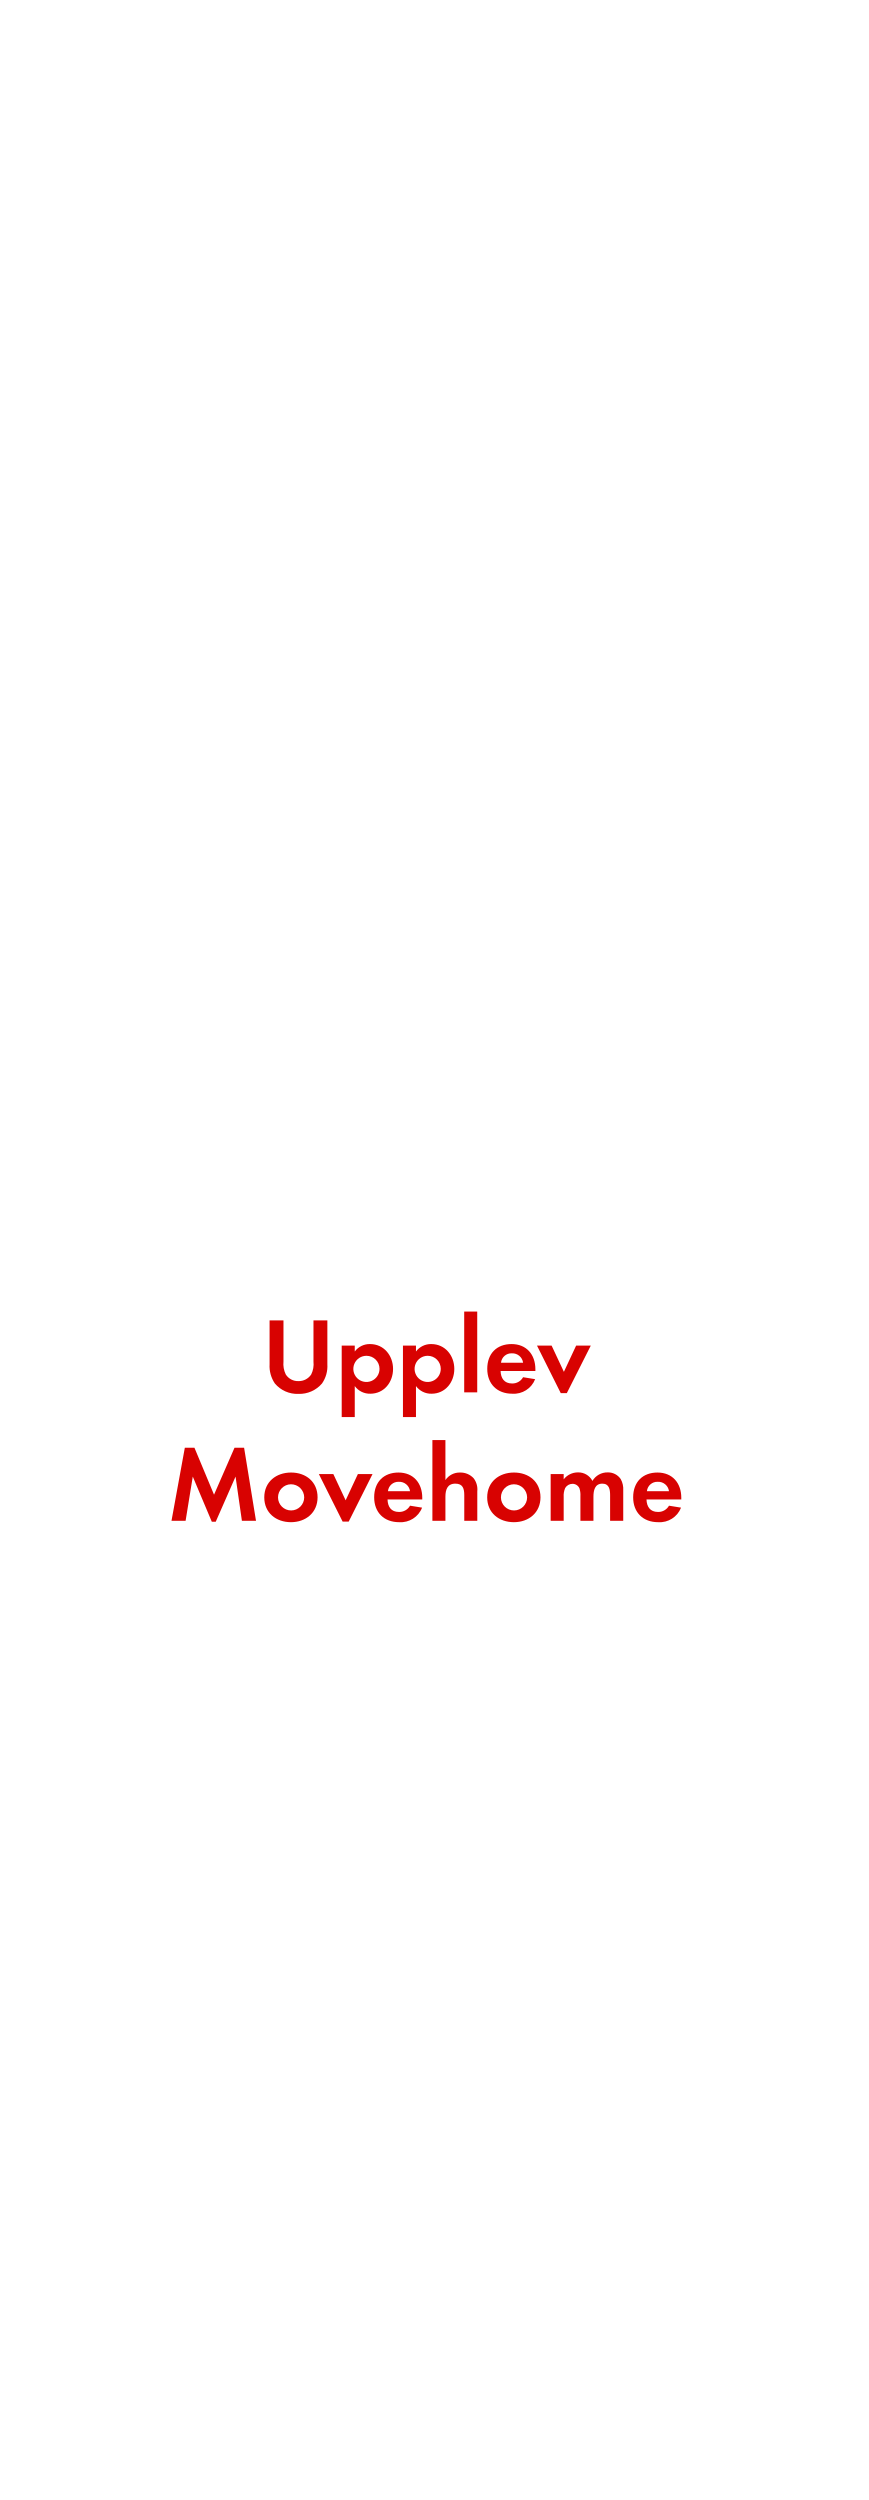
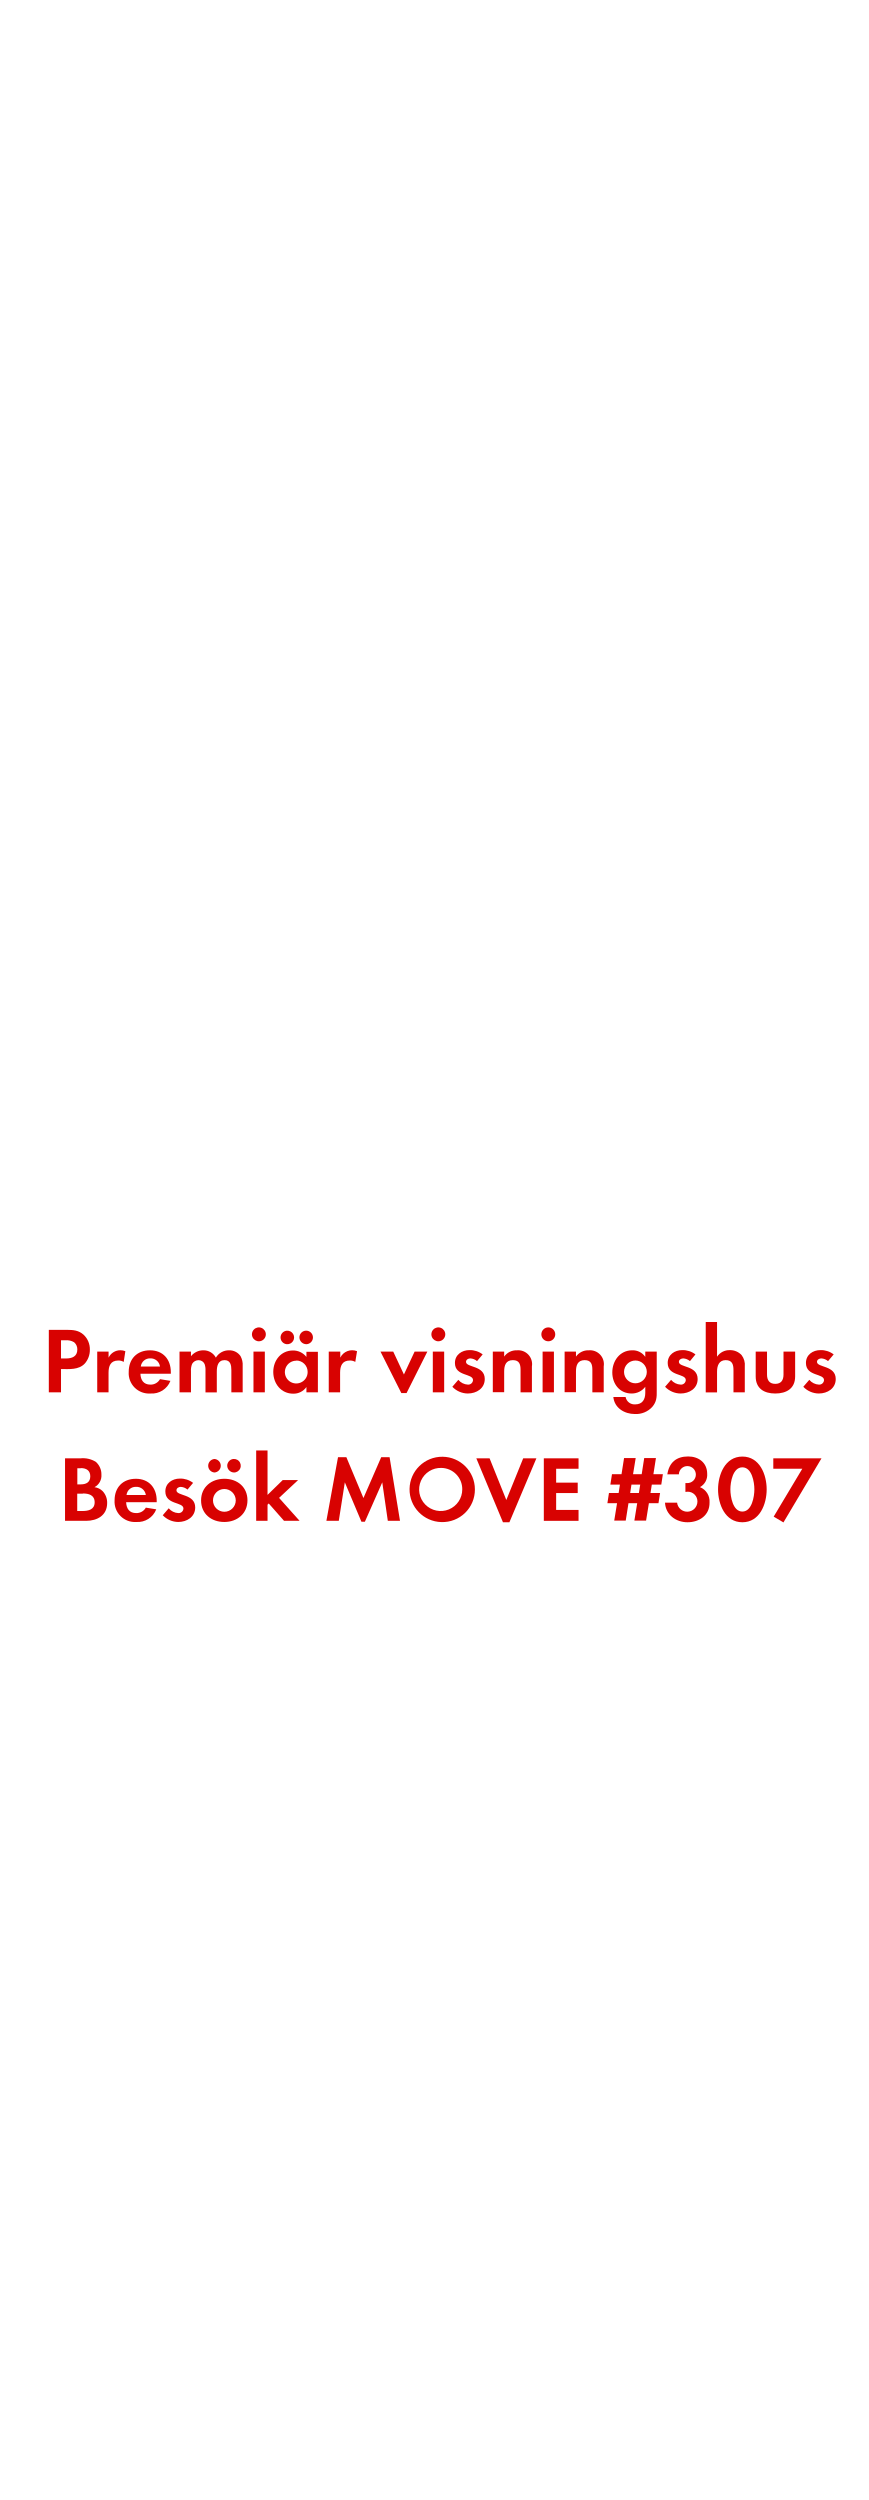
<svg xmlns="http://www.w3.org/2000/svg" id="Layer_1" data-name="Layer 1" viewBox="0 0 250 720">
  <defs>
    <style>.cls-1{fill:#d80201;}</style>
  </defs>
-   <path class="cls-1" d="M92.74,398.44a8.55,8.55,0,0,1-6.79,3,8.43,8.43,0,0,1-6.79-3,8.91,8.91,0,0,1-1.52-5.52V380.27h4v11.85a6.93,6.93,0,0,0,.66,3.72A4.16,4.16,0,0,0,86,397.76a4.27,4.27,0,0,0,3.63-1.92,6.69,6.69,0,0,0,.65-3.72V380.27h4v12.65A8.72,8.72,0,0,1,92.74,398.44Z" />
-   <path class="cls-1" d="M106.66,401.39a5.38,5.38,0,0,1-4.49-2.2v8.93H98.41V387.53h3.76v1.7a5.36,5.36,0,0,1,4.4-2.14c4,0,6.63,3.32,6.63,7.16S110.6,401.39,106.66,401.39Zm-1.11-10.92a3.77,3.77,0,1,0,3.75,3.75A3.75,3.75,0,0,0,105.55,390.47Z" />
-   <path class="cls-1" d="M124.3,401.39a5.4,5.4,0,0,1-4.5-2.2v8.93h-3.75V387.53h3.75v1.7a5.38,5.38,0,0,1,4.41-2.14c4,0,6.63,3.32,6.63,7.16S128.24,401.39,124.3,401.39Zm-1.12-10.92a3.77,3.77,0,1,0,3.76,3.75A3.75,3.75,0,0,0,123.18,390.47Z" />
-   <path class="cls-1" d="M133.69,401V377.73h3.75V401Z" />
-   <path class="cls-1" d="M144.17,394.84c.06,2.08,1.05,3.6,3.29,3.6a3.51,3.51,0,0,0,3.19-1.8l3.47.56a6.59,6.59,0,0,1-6.6,4.19c-4.34,0-7.19-2.79-7.19-7.17s2.72-7.13,7-7.13,6.86,3,6.86,7.26v.49Zm3.26-5.08a3,3,0,0,0-3.14,2.7h6.36A3.11,3.11,0,0,0,147.43,389.76Z" />
-   <path class="cls-1" d="M163.24,401.23H161.5l-6.85-13.7h4.21l3.54,7.56,3.53-7.56h4.22Z" />
-   <path class="cls-1" d="M69.67,438l-1.83-12.74-5.71,13H61l-5.48-13L53.45,438H49.39l3.84-21.05H56l5.64,13.52,5.9-13.52h2.76L73.73,438Z" />
-   <path class="cls-1" d="M83.8,438.39c-4.28,0-7.69-2.67-7.69-7.14s3.41-7.16,7.72-7.16,7.63,2.7,7.63,7.13S88.05,438.39,83.8,438.39Zm0-10.92a3.77,3.77,0,1,0,3.81,3.78A3.8,3.8,0,0,0,83.77,427.47Z" />
-   <path class="cls-1" d="M100.42,438.23H98.68l-6.85-13.7H96l3.54,7.56,3.53-7.56h4.22Z" />
-   <path class="cls-1" d="M111.61,431.84c.06,2.08,1,3.6,3.28,3.6a3.53,3.53,0,0,0,3.2-1.8l3.47.56a6.6,6.6,0,0,1-6.61,4.19c-4.34,0-7.19-2.79-7.19-7.17s2.73-7.13,7-7.13,6.85,3,6.85,7.26v.49Zm3.25-5.08a3,3,0,0,0-3.13,2.7h6.36A3.12,3.12,0,0,0,114.86,426.76Z" />
-   <path class="cls-1" d="M133.71,438V430.6c0-1.86-.4-3.31-2.57-3.31-2.33,0-2.86,1.79-2.86,3.78V438h-3.75V414.73h3.75v11.53a4.92,4.92,0,0,1,4.22-2.17,5.13,5.13,0,0,1,3.91,1.65,5.3,5.3,0,0,1,1.05,3.78V438Z" />
-   <path class="cls-1" d="M148,438.39c-4.28,0-7.69-2.67-7.69-7.14s3.41-7.16,7.72-7.16,7.63,2.7,7.63,7.13S152.28,438.39,148,438.39Zm0-10.92a3.77,3.77,0,1,0,3.81,3.78A3.8,3.8,0,0,0,148,427.47Z" />
-   <path class="cls-1" d="M175.71,438V430.6c0-1.58-.24-3.31-2.23-3.31-2.2,0-2.57,2-2.57,3.78V438h-3.75v-7.13a6,6,0,0,0-.28-2.23,2.17,2.17,0,0,0-2-1.3,2.46,2.46,0,0,0-2.11,1.21,5.58,5.58,0,0,0-.43,2.57V438h-3.75V424.53h3.75v1.52a5.17,5.17,0,0,1,4.09-2,4.56,4.56,0,0,1,4.19,2.45,5,5,0,0,1,4.4-2.45,4.39,4.39,0,0,1,3.75,1.93,5.89,5.89,0,0,1,.72,3.25V438Z" />
-   <path class="cls-1" d="M186.19,431.84c.06,2.08,1.05,3.6,3.29,3.6a3.51,3.51,0,0,0,3.19-1.8l3.47.56a6.59,6.59,0,0,1-6.6,4.19c-4.34,0-7.19-2.79-7.19-7.17s2.72-7.13,7-7.13,6.86,3,6.86,7.26v.49Zm3.26-5.08a3,3,0,0,0-3.14,2.7h6.36A3.11,3.11,0,0,0,189.45,426.76Z" />
+   <path class="cls-1" d="M24.43,392.69c-1.76,1.89-4.51,1.6-6.86,1.6V401H14.06V383H19.3c1.78,0,3.35.13,4.75,1.38a5.71,5.71,0,0,1,1.83,4.34A5.89,5.89,0,0,1,24.43,392.69Zm-3.08-6.12a4.2,4.2,0,0,0-2.56-.57H17.57v5.24H19c1.76,0,3.27-.57,3.27-2.6A2.66,2.66,0,0,0,21.35,386.57Z" />
+   <path class="cls-1" d="M35.63,392.23a2.93,2.93,0,0,0-1.56-.4c-2.22,0-2.81,1.56-2.81,3.51V401H28V389.26h3.27V391a3.76,3.76,0,0,1,3.4-2.13,3.71,3.71,0,0,1,1.43.27Z" />
+   <path class="cls-1" d="M40.44,395.63c.05,1.81.92,3.14,2.86,3.14a3.07,3.07,0,0,0,2.78-1.57l3,.49a5.72,5.72,0,0,1-5.75,3.64,5.86,5.86,0,0,1-6.26-6.24c0-3.72,2.38-6.2,6.13-6.2s6,2.59,6,6.31v.43Zm2.83-4.42a2.65,2.65,0,0,0-2.72,2.35h5.53A2.71,2.71,0,0,0,43.27,391.21Z" />
+   <path class="cls-1" d="M66.63,401v-6.4c0-1.37-.22-2.88-1.95-2.88-1.91,0-2.24,1.75-2.24,3.29v6H59.18v-6.21a5.06,5.06,0,0,0-.25-1.94,1.88,1.88,0,0,0-1.75-1.13,2.13,2.13,0,0,0-1.84,1.05A4.87,4.87,0,0,0,55,395v6H51.7V389.26H55v1.33a4.5,4.5,0,0,1,3.57-1.7A4,4,0,0,1,62.17,391,4.33,4.33,0,0,1,66,388.89a3.84,3.84,0,0,1,3.27,1.67,5.14,5.14,0,0,1,.62,2.83V401Z" />
+   <path class="cls-1" d="M74.62,386.29a2,2,0,1,1,1.94-2A2,2,0,0,1,74.62,386.29ZM73,401V389.26h3.27V401Z" />
+   <path class="cls-1" d="M88.25,401v-1.54a4.5,4.5,0,0,1-3.8,1.92c-3.51,0-5.75-2.91-5.75-6.26s2.24-6.18,5.67-6.18a4.84,4.84,0,0,1,3.88,1.86v-1.49h3.3V401Zm-5.64-13.87a1.95,1.95,0,0,1,0-3.89,1.95,1.95,0,1,1,0,3.89Zm2.73,4.75a3.28,3.28,0,1,0,3.26,3.26A3.26,3.26,0,0,0,85.34,391.83Zm2.89-4.75a2,2,0,0,1-2-1.95,1.95,1.95,0,1,1,2,1.95Z" />
+   <path class="cls-1" d="M102.32,392.23a2.93,2.93,0,0,0-1.56-.4c-2.22,0-2.81,1.56-2.81,3.51V401H94.68V389.26H98V391a3.81,3.81,0,0,1,4.83-1.86Z" />
+   <path class="cls-1" d="M117.09,401.2h-1.51l-6-11.94h3.67l3.08,6.59,3.08-6.59h3.67Z" />
+   <path class="cls-1" d="M126.3,386.29a2,2,0,1,1,1.94-2A2,2,0,0,1,126.3,386.29ZM124.65,401V389.26h3.27V401Z" />
+   <path class="cls-1" d="M134.72,401.33a6.23,6.23,0,0,1-4.45-1.94l1.73-2a3.78,3.78,0,0,0,2.75,1.38,1.38,1.38,0,0,0,1.48-1.3c0-2-5.21-1-5.21-4.94,0-2.37,2-3.7,4.19-3.7a6,6,0,0,1,3.8,1.24L137.39,392a3.24,3.24,0,0,0-1.94-.78c-.57,0-1.24.35-1.24,1,0,1.7,5.4.94,5.4,4.94C139.61,399.87,137.23,401.33,134.72,401.33Z" />
+   <path class="cls-1" d="M149.92,401v-6.48c0-1.59-.35-2.8-2.21-2.8-2,0-2.51,1.48-2.51,3.24v6h-3.27V389.26h3.27v1.44a4.29,4.29,0,0,1,3.67-1.81,4,4,0,0,1,4.32,4.64V401Z" />
+   <path class="cls-1" d="M157.91,386.29a2,2,0,1,1,2-2A2,2,0,0,1,157.91,386.29ZM156.27,401V389.26h3.26V401Z" />
+   <path class="cls-1" d="M170.6,401v-6.48c0-1.59-.35-2.8-2.21-2.8-2,0-2.51,1.48-2.51,3.24v6h-3.27V389.26h3.27v1.44a4.3,4.3,0,0,1,3.67-1.81,4,4,0,0,1,4.32,4.64V401Z" />
+   <path class="cls-1" d="M187.85,405.19a6.35,6.35,0,0,1-5,2.05c-3,0-5.89-1.73-6.21-4.91h3.53a2.61,2.61,0,0,0,2.79,2.13c2.05,0,2.88-1.43,2.88-3.32v-1.75a4.84,4.84,0,0,1-3.94,1.94c-3.45,0-5.56-2.78-5.56-6.07s2.16-6.37,5.72-6.37a4.36,4.36,0,0,1,3.78,1.89v-1.52h3.3v11.26C189.18,402.36,189.1,403.73,187.85,405.19ZM183,391.83a3.28,3.28,0,0,0,0,6.56,3.28,3.28,0,0,0,0-6.56Z" />
+   <path class="cls-1" d="M196,401.33a6.23,6.23,0,0,1-4.46-1.94l1.73-2a3.82,3.82,0,0,0,2.75,1.38,1.38,1.38,0,0,0,1.49-1.3c0-2-5.21-1-5.21-4.94,0-2.37,2-3.7,4.18-3.7a6,6,0,0,1,3.81,1.24L198.71,392a3.29,3.29,0,0,0-1.94-.78c-.57,0-1.25.35-1.25,1,0,1.7,5.4.94,5.4,4.94C200.92,399.87,198.55,401.33,196,401.33Z" />
+   <path class="cls-1" d="M211.24,401v-6.4c0-1.61-.35-2.88-2.24-2.88s-2.49,1.56-2.49,3.29v6h-3.26V380.73h3.26v10a4.26,4.26,0,0,1,3.67-1.89,4.46,4.46,0,0,1,3.4,1.43,4.62,4.62,0,0,1,.92,3.29V401Z" />
+   <path class="cls-1" d="M223.28,401.33c-3.21,0-5.64-1.43-5.64-4.91v-7.16h3.26v6.62c0,1.59.68,2.67,2.38,2.67s2.37-1.08,2.37-2.67v-6.62H229v7.16C229,399.9,226.49,401.33,223.28,401.33Z" />
+   <path class="cls-1" d="M235.81,401.33a6.23,6.23,0,0,1-4.46-1.94l1.73-2a3.82,3.82,0,0,0,2.75,1.38,1.38,1.38,0,0,0,1.49-1.3c0-2-5.21-1-5.21-4.94,0-2.37,2-3.7,4.18-3.7a6,6,0,0,1,3.81,1.24L238.48,392a3.29,3.29,0,0,0-1.94-.78c-.57,0-1.25.35-1.25,1,0,1.7,5.4.94,5.4,4.94C240.69,399.87,238.32,401.33,235.81,401.33Z" />
+   <path class="cls-1" d="M24.78,438H18.73V420h4.46A7.05,7.05,0,0,1,27.58,421a4.78,4.78,0,0,1,1.63,3.7,3.76,3.76,0,0,1-2,3.61,4,4,0,0,1,2.35,1.14,4.81,4.81,0,0,1,1.3,3.37C30.88,436.44,28,438,24.78,438Zm-1.51-15.14h-1v4.64h1c1.56,0,2.73-.62,2.73-2.32S24.83,422.81,23.27,422.81Zm.59,7.31H22.24v5h1.51c1.73,0,3.51-.41,3.51-2.51S25.53,430.12,23.86,430.12Z" />
+   <path class="cls-1" d="M36.33,432.63c.06,1.81.92,3.14,2.87,3.14A3.08,3.08,0,0,0,42,434.2l3,.49a5.73,5.73,0,0,1-5.75,3.64A5.86,5.86,0,0,1,33,432.09c0-3.72,2.37-6.2,6.13-6.2s6,2.59,6,6.31v.43Zm2.84-4.42a2.65,2.65,0,0,0-2.73,2.35H42A2.71,2.71,0,0,0,39.17,428.21Z" />
+   <path class="cls-1" d="M51.32,438.33a6.23,6.23,0,0,1-4.45-1.94l1.72-2a3.82,3.82,0,0,0,2.76,1.38,1.38,1.38,0,0,0,1.48-1.3c0-2-5.21-1-5.21-4.94,0-2.37,2-3.7,4.18-3.7a6,6,0,0,1,3.81,1.24L54,429a3.26,3.26,0,0,0-1.94-.78c-.57,0-1.24.35-1.24,1,0,1.7,5.4.94,5.4,4.94C56.21,436.87,53.83,438.33,51.32,438.33Z" />
+   <path class="cls-1" d="M64.6,438.33c-3.72,0-6.69-2.32-6.69-6.21s3-6.23,6.72-6.23,6.64,2.35,6.64,6.2S68.3,438.33,64.6,438.33Zm-2.83-14.25a1.95,1.95,0,0,1,0-3.89,1.95,1.95,0,0,1,0,3.89Zm2.81,4.75a3.28,3.28,0,1,0,3.32,3.29A3.31,3.31,0,0,0,64.58,428.83Zm2.8-4.75a2,2,0,0,1-1.94-1.95,1.95,1.95,0,1,1,1.94,1.95Z" />
+   <path class="cls-1" d="M81.8,438l-4.4-5-.35.35V438H73.78V417.73h3.27v12.8l4.37-4.27h4.43l-5.48,5.13L86.28,438Z" />
+   <path class="cls-1" d="M111.69,438l-1.6-11.09-5,11.34h-1l-4.78-11.34L97.57,438H94l3.35-18.33h2.4l4.92,11.77,5.12-11.77h2.41l3,18.33Z" />
+   <path class="cls-1" d="M127.13,438.36a9.41,9.41,0,1,1,9.64-9.4A9.35,9.35,0,0,1,127.13,438.36Zm0-15.6a6.21,6.21,0,1,0,6,6.18A6.11,6.11,0,0,0,127.13,422.76Z" />
+   <path class="cls-1" d="M146.71,438.41h-1.86L137.18,420H141L145.82,432,150.68,420h3.8Z" />
+   <path class="cls-1" d="M156.62,438V420h10V423h-6.45v4h6.21V430h-6.21v4.86h6.45V438Z" />
+   <path class="cls-1" d="M190.45,427.56h-2.73l-.38,2.43h2.76l-.46,2.94h-2.76l-.81,5H182.7l.81-5H181l-.79,5H176.9l.81-5h-2.78l.45-2.94h2.79l.37-2.43h-2.75l.46-3H179l.73-4.64h3.35l-.76,4.64h2.49l.72-4.64h3.38l-.73,4.64h2.73Zm-8.59,0-.37,2.43H184l.38-2.43Z" />
+   <path class="cls-1" d="M198,438.41c-3.35,0-6.29-2.16-6.48-5.64H195a2.94,2.94,0,0,0,5.86-.3,2.79,2.79,0,0,0-2.81-2.86,4.76,4.76,0,0,0-.65.06v-2.54a2.69,2.69,0,0,0,.49,0,2.45,2.45,0,1,0-2.38-2.52h-3.32c.52-3.4,2.59-5.15,6-5.15,3,0,5.48,1.78,5.48,5a4,4,0,0,1-2.08,3.83,4.43,4.43,0,0,1,2.76,4.43C204.41,436.39,201.41,438.41,198,438.41Z" />
+   <path class="cls-1" d="M213.8,438.41c-5,0-7-5.24-7-9.45s2-9.47,7-9.47,7,5.21,7,9.45S218.8,438.41,213.8,438.41Zm0-15.82c-2.75,0-3.45,4.27-3.45,6.35s.7,6.39,3.45,6.39,3.46-4.31,3.46-6.39S216.56,422.59,213.8,422.59Z" />
+   <path class="cls-1" d="M225.63,438.46l-2.81-1.67L231.06,423h-8.35V420h13.88Z" />
</svg>
